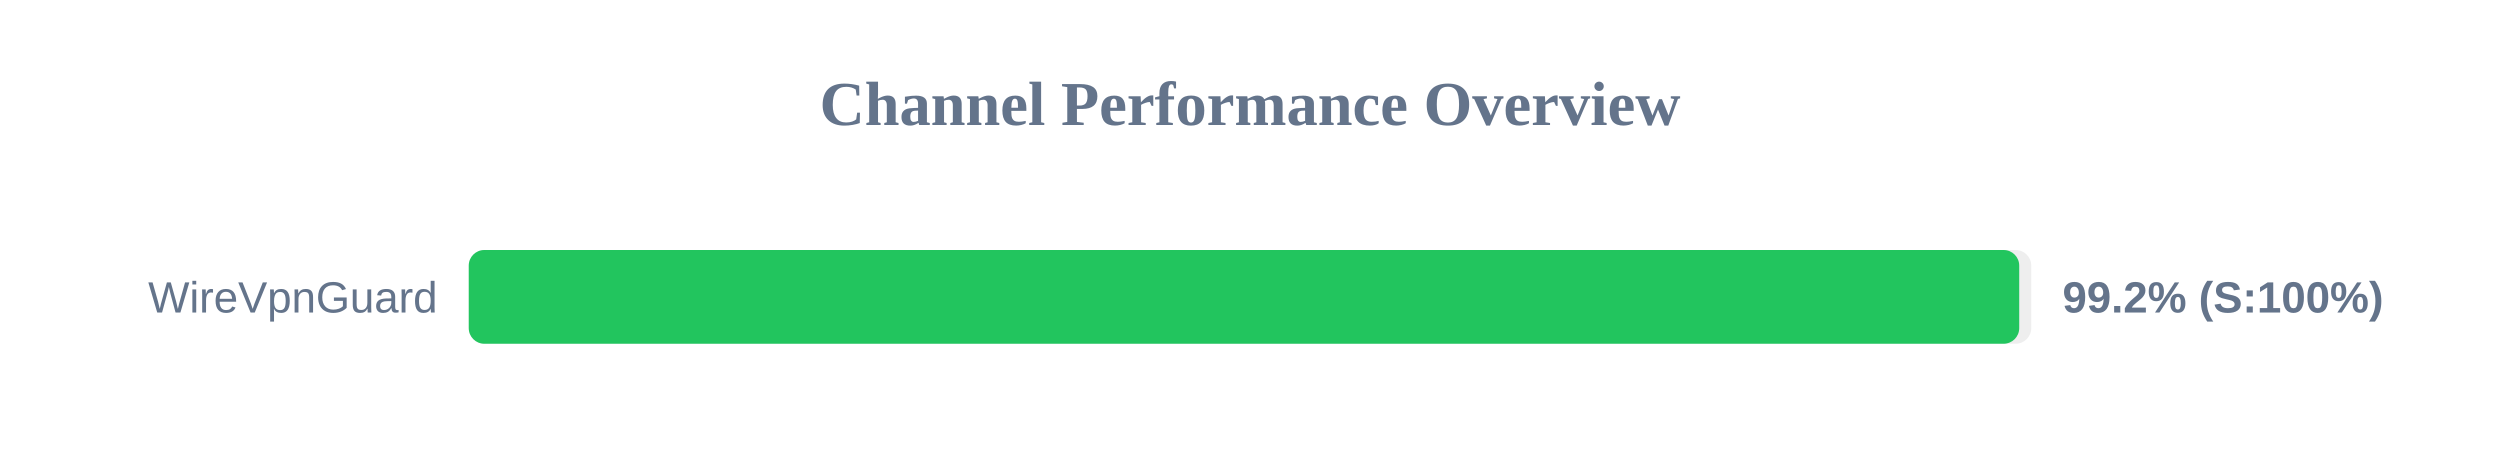
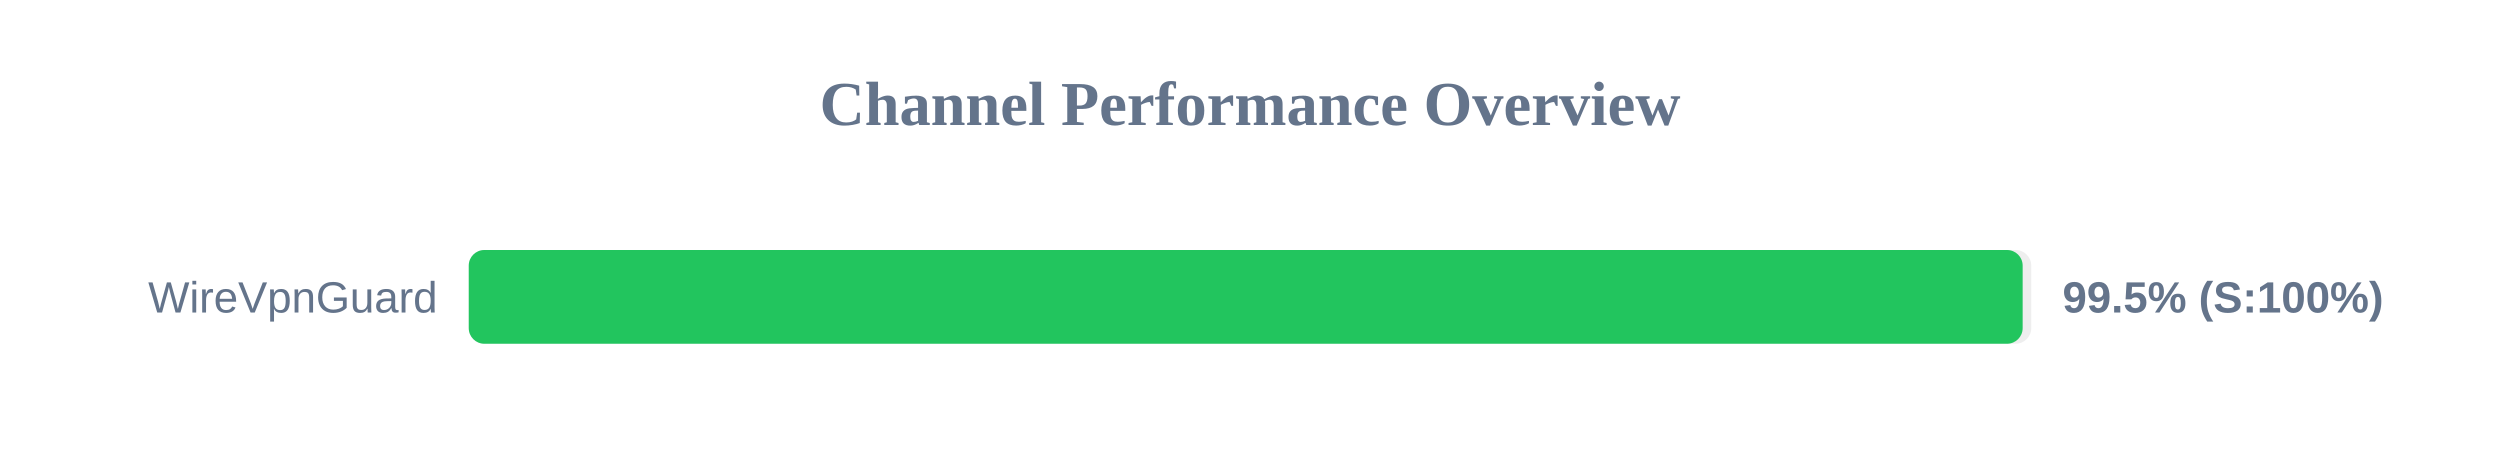
<svg xmlns="http://www.w3.org/2000/svg" width="800" height="150" version="1.1">
  <style>
        .row { font: 14px Arial; fill: #64748b; }
        .score { font: bold 14px Arial; fill: #64748b; }
    </style>
  <text x="400" y="40" text-anchor="middle" font-size="20px" font-weight="bold" fill="#64748b">Channel Performance Overview</text>
  <rect x="150" y="80" width="500" height="30" fill="#eee" rx="5" />
-   <rect x="150" y="80" width="496.15" height="30" fill="#22c55e" rx="5" />
+   <rect x="150" y="80" width="497.25" height="30" fill="#22c55e" rx="5" />
  <text x="140" y="100" text-anchor="end" class="row">WireVpnGuard</text>
-   <text x="660" y="100" text-anchor="start" class="score">99.2% (S:100%)</text>
+   <text x="660" y="100" text-anchor="start" class="score">99.5% (S:100%)</text>
</svg>
